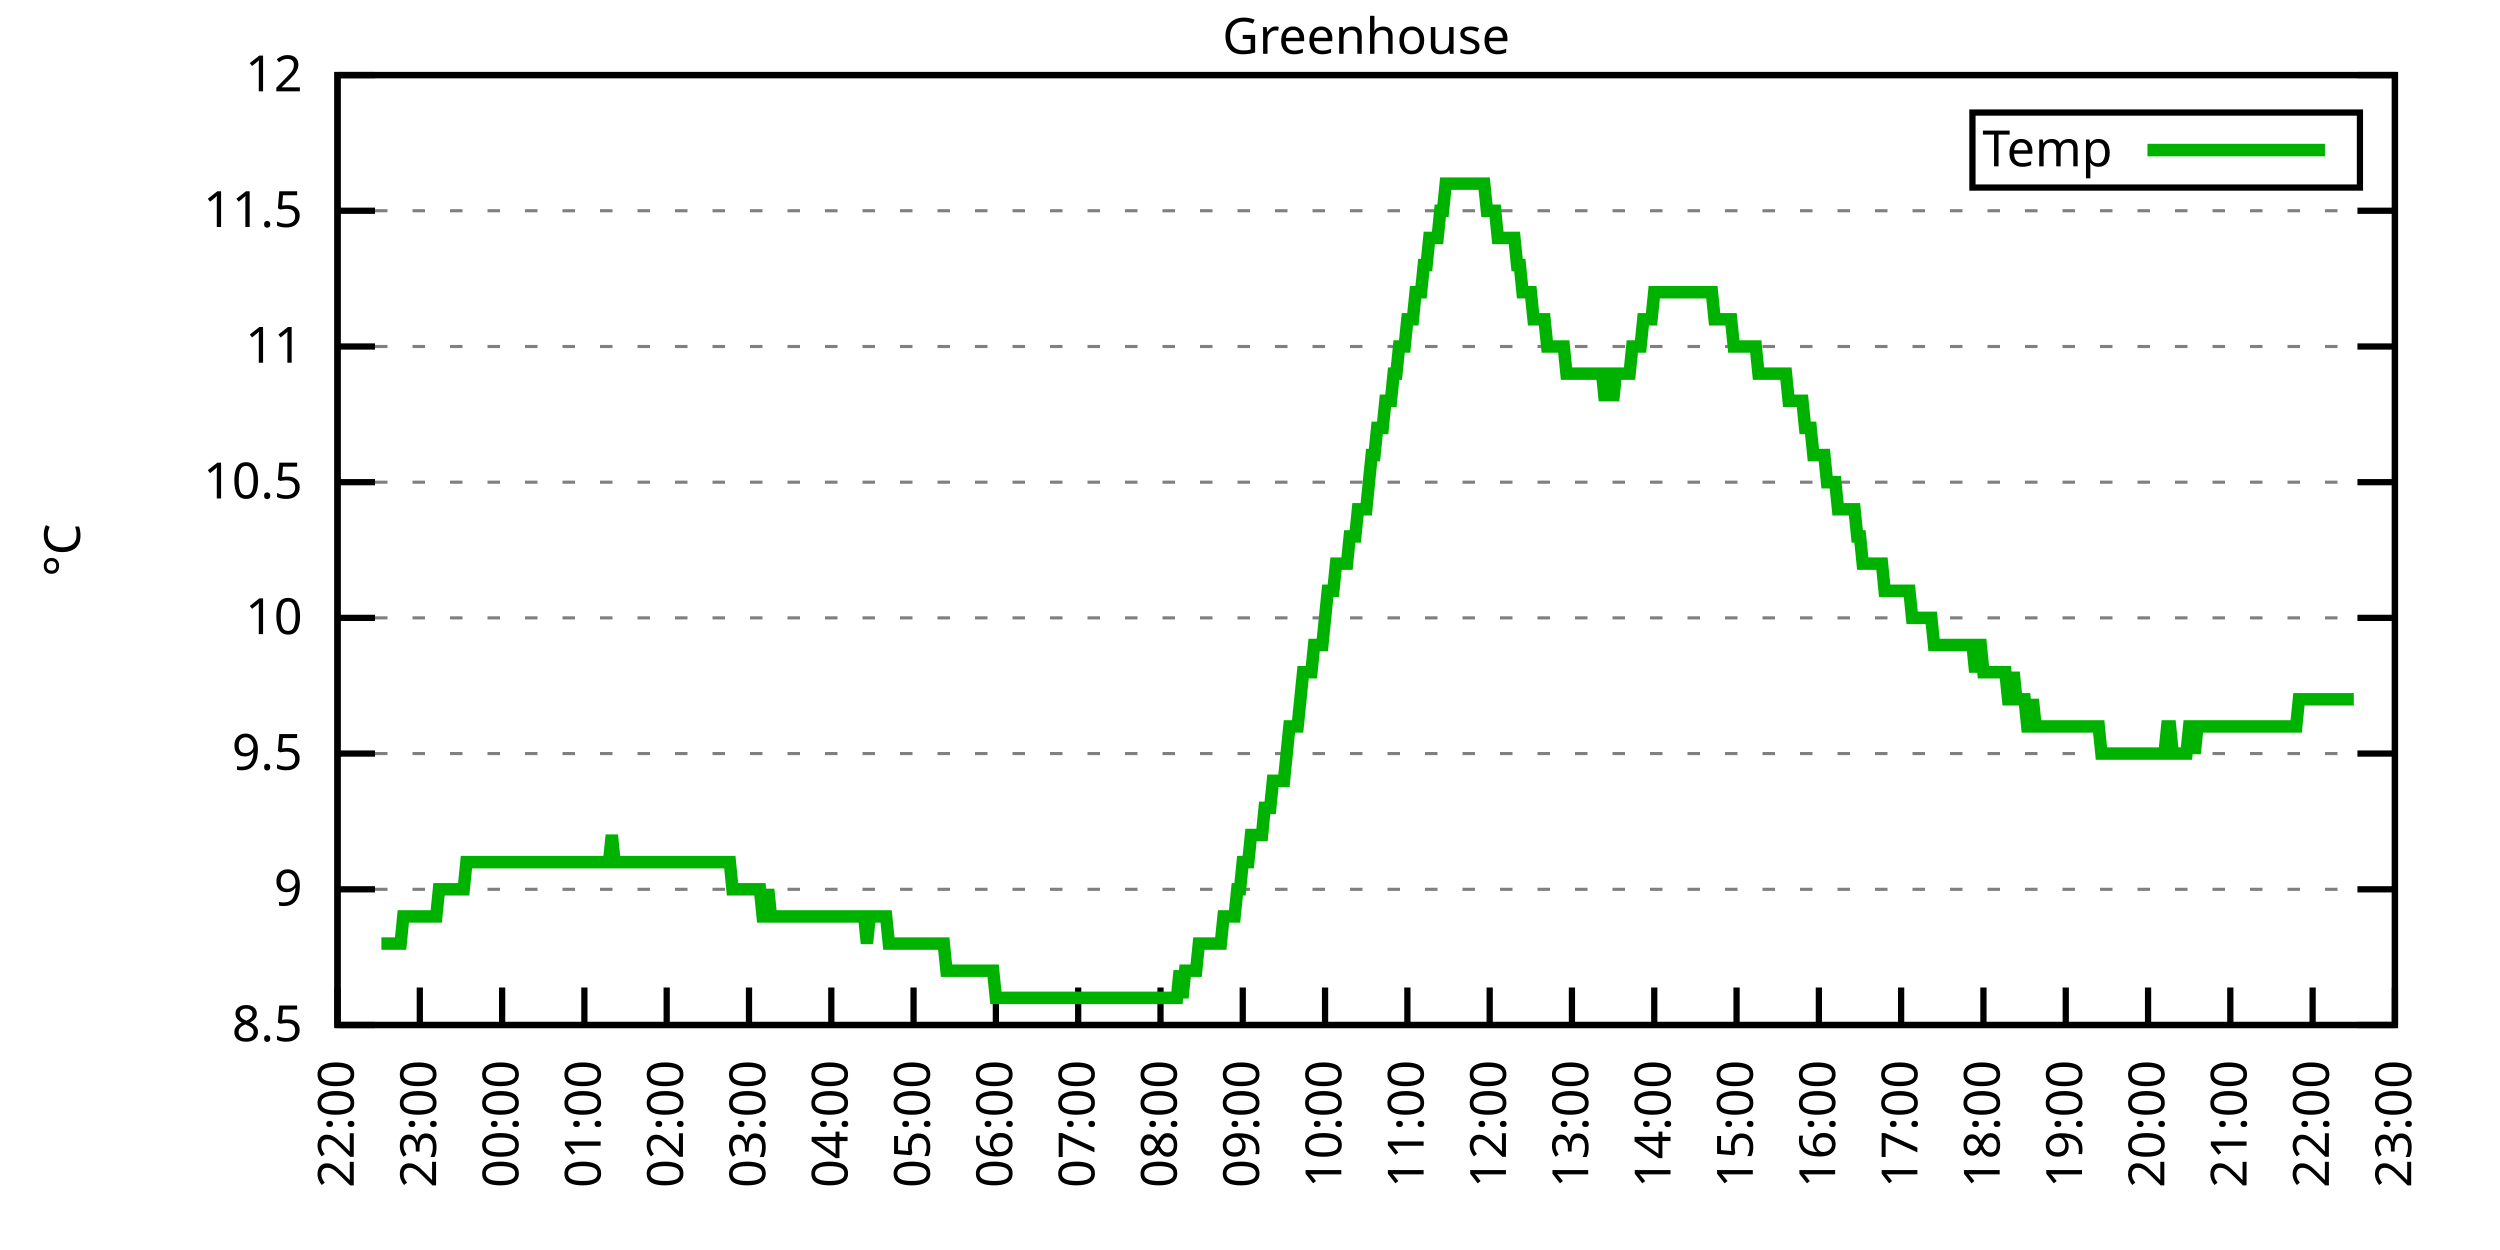
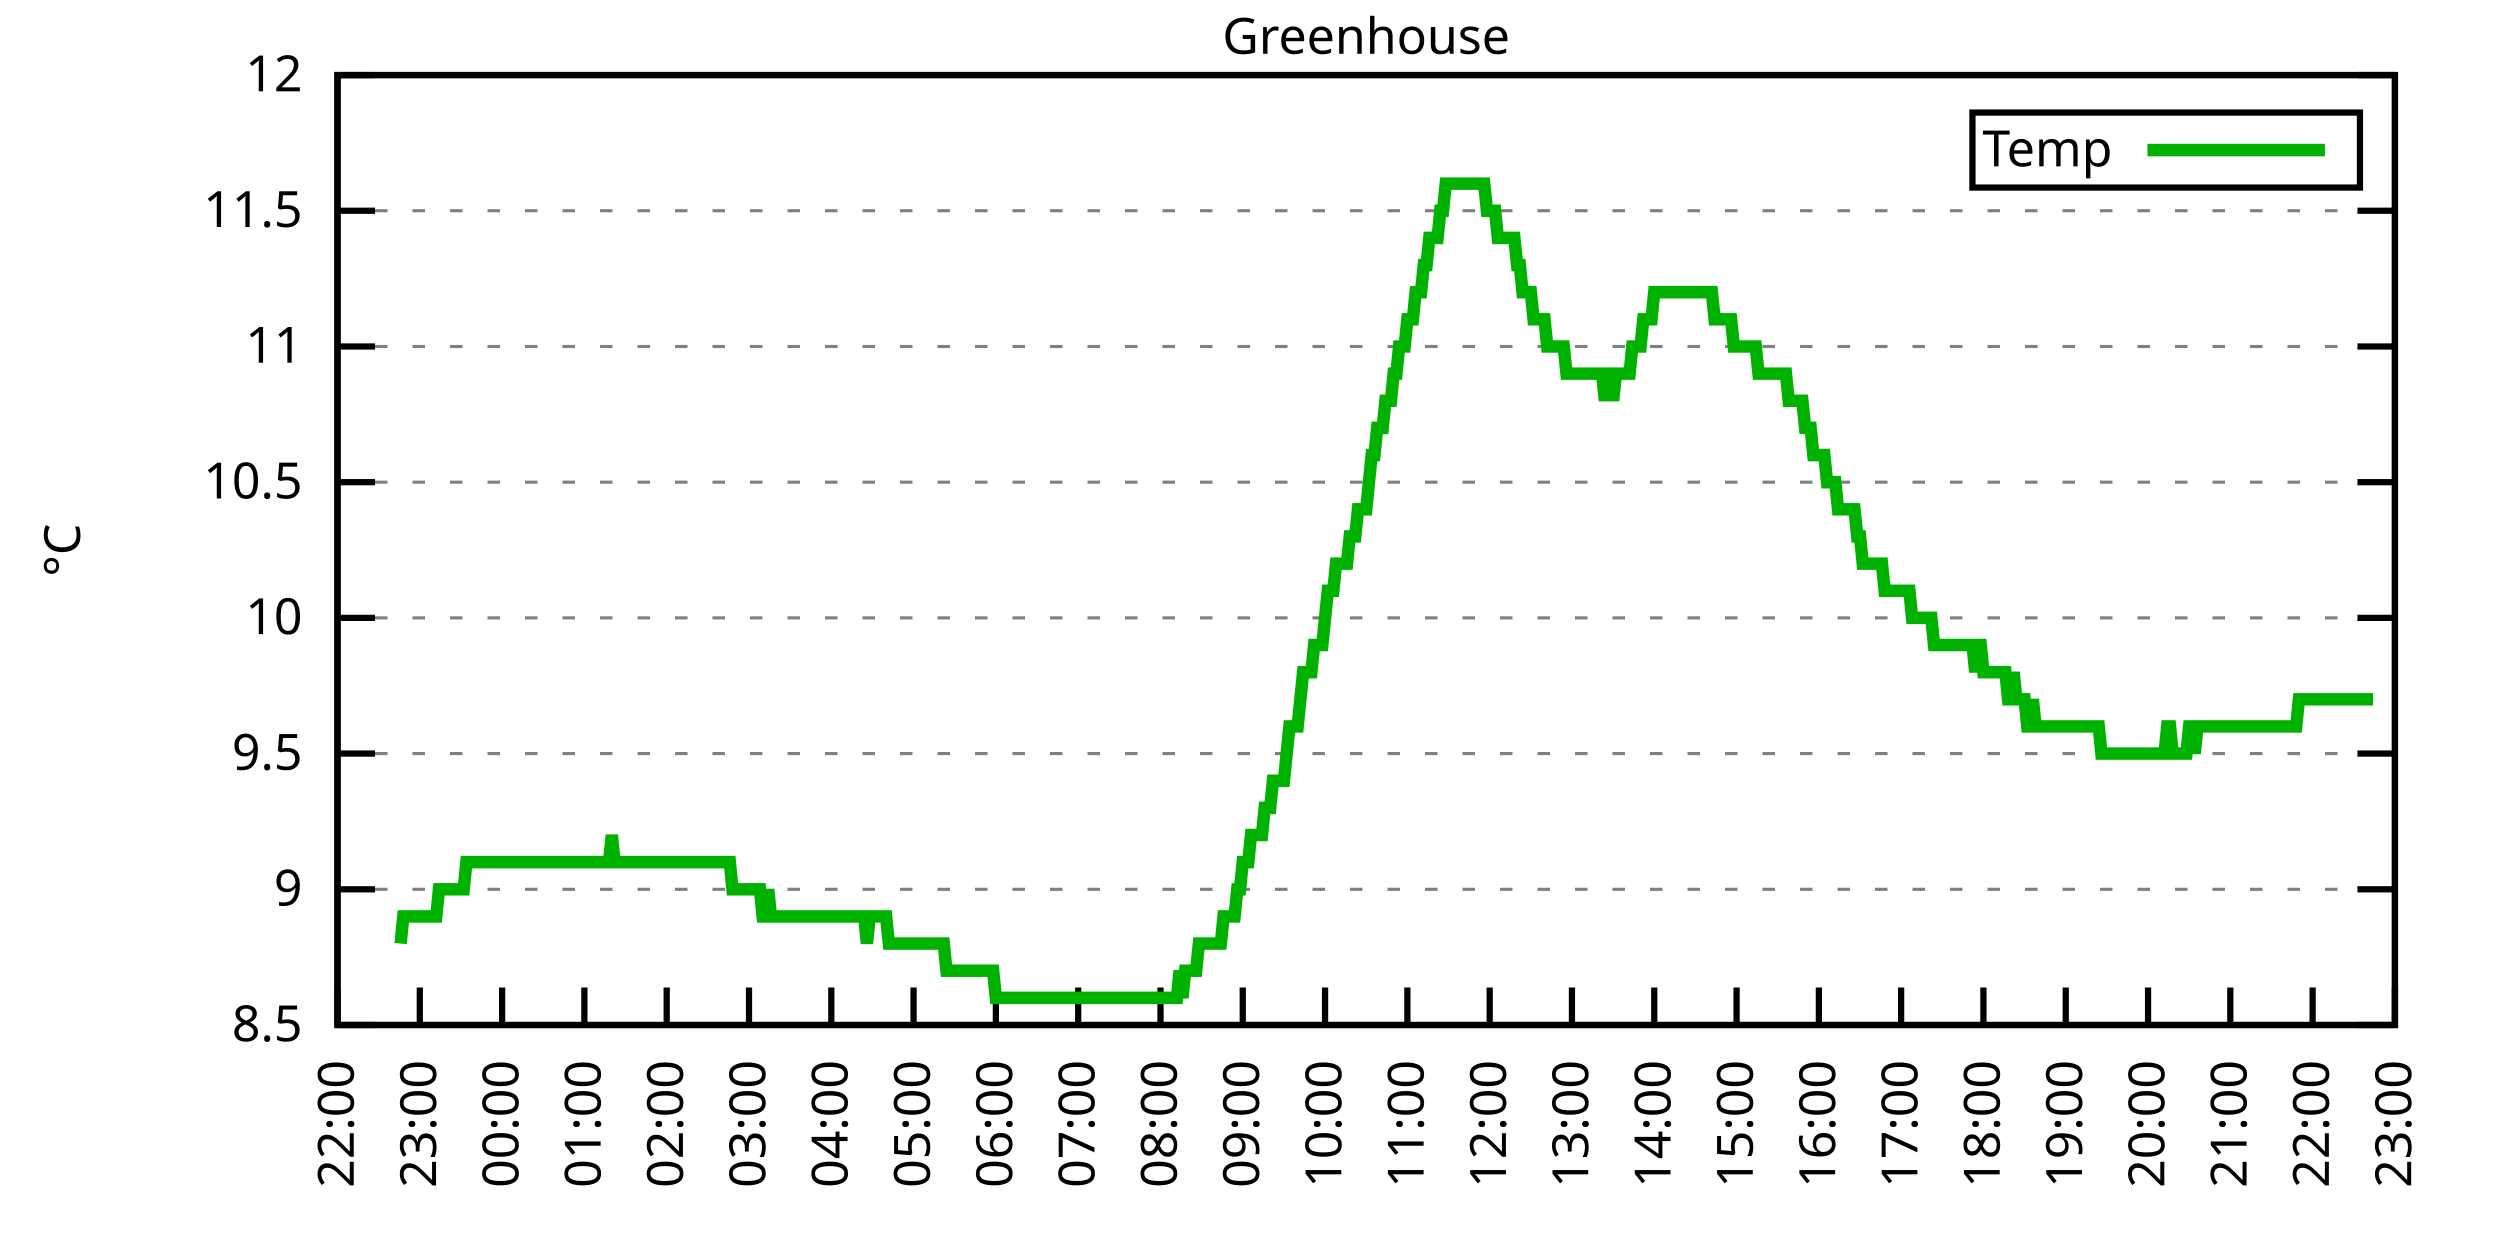
<svg xmlns="http://www.w3.org/2000/svg" xmlns:xlink="http://www.w3.org/1999/xlink" width="400" height="200" viewBox="0 0 400 200">
  <g id="gnuplot_canvas">
    <rect x="0" y="0" width="400" height="200" fill="none" />
    <defs>
      <circle id="gpDot" r="0.5" stroke-width="0.5" stroke="currentColor" />
      <path id="gpPt0" stroke-width="0.333" stroke="currentColor" d="M-1,0 h2 M0,-1 v2" />
      <path id="gpPt1" stroke-width="0.333" stroke="currentColor" d="M-1,-1 L1,1 M1,-1 L-1,1" />
      <path id="gpPt2" stroke-width="0.333" stroke="currentColor" d="M-1,0 L1,0 M0,-1 L0,1 M-1,-1 L1,1 M-1,1 L1,-1" />
      <rect id="gpPt3" stroke-width="0.333" stroke="currentColor" x="-1" y="-1" width="2" height="2" />
      <rect id="gpPt4" stroke-width="0.333" stroke="currentColor" fill="currentColor" x="-1" y="-1" width="2" height="2" />
      <circle id="gpPt5" stroke-width="0.333" stroke="currentColor" cx="0" cy="0" r="1" />
      <use xlink:href="#gpPt5" id="gpPt6" fill="currentColor" stroke="none" />
      <path id="gpPt7" stroke-width="0.333" stroke="currentColor" d="M0,-1.33 L-1.33,0.67 L1.33,0.67 z" />
      <use xlink:href="#gpPt7" id="gpPt8" fill="currentColor" stroke="none" />
      <use xlink:href="#gpPt7" id="gpPt9" stroke="currentColor" transform="rotate(180)" />
      <use xlink:href="#gpPt9" id="gpPt10" fill="currentColor" stroke="none" />
      <use xlink:href="#gpPt3" id="gpPt11" stroke="currentColor" transform="rotate(45)" />
      <use xlink:href="#gpPt11" id="gpPt12" fill="currentColor" stroke="none" />
      <path id="gpPt13" stroke-width="0.333" stroke="currentColor" d="M0,1.330 L1.265,0.411 L0.782,-1.067 L-0.782,-1.076 L-1.265,0.411 z" />
      <use xlink:href="#gpPt13" id="gpPt14" fill="currentColor" stroke="none" />
      <filter id="textbox" filterUnits="objectBoundingBox" x="0" y="0" height="1" width="1">
        <feFlood flood-color="white" flood-opacity="1" result="bgnd" />
        <feComposite in="SourceGraphic" in2="bgnd" operator="atop" />
      </filter>
      <filter id="greybox" filterUnits="objectBoundingBox" x="0" y="0" height="1" width="1">
        <feFlood flood-color="lightgrey" flood-opacity="1" result="grey" />
        <feComposite in="SourceGraphic" in2="grey" operator="atop" />
      </filter>
    </defs>
    <g fill="none" color="white" stroke="currentColor" stroke-width="1.00" stroke-linecap="butt" stroke-linejoin="miter">
</g>
    <g fill="none" color="black" stroke="currentColor" stroke-width="1.00" stroke-linecap="butt" stroke-linejoin="miter">
      <g stroke="none" shape-rendering="crispEdges">
        <polygon fill="rgb(255, 255, 255)" points="54.00,164.00 383.18,164.00 383.18,12.02 54.00,12.02 " />
      </g>
    </g>
    <g fill="none" color="black" stroke="currentColor" stroke-width="1.00" stroke-linecap="butt" stroke-linejoin="miter">
</g>
    <g fill="none" color="black" stroke="black" stroke-width="0.50" stroke-linecap="butt" stroke-linejoin="miter">
</g>
    <g fill="none" color="gray" stroke="currentColor" stroke-width="0.50" stroke-linecap="butt" stroke-linejoin="miter">
      <path stroke="gray" stroke-dasharray="2,4" class="gridline" d="M54.00,164.00 L383.19,164.00  " />
    </g>
    <g fill="none" color="gray" stroke="gray" stroke-width="1.00" stroke-linecap="butt" stroke-linejoin="miter">
</g>
    <g fill="none" color="black" stroke="currentColor" stroke-width="1.00" stroke-linecap="butt" stroke-linejoin="miter">
      <path stroke="black" d="M54.00,164.00 L60.00,164.00 M383.19,164.00 L377.19,164.00  " />
      <g transform="translate(48.40,166.60)" stroke="none" fill="black" font-family="Sans" font-size="8.00" text-anchor="end">
        <text>
          <tspan font-family="Sans"> 8.5</tspan>
        </text>
      </g>
    </g>
    <g fill="none" color="black" stroke="currentColor" stroke-width="1.00" stroke-linecap="butt" stroke-linejoin="miter">
</g>
    <g fill="none" color="black" stroke="black" stroke-width="0.50" stroke-linecap="butt" stroke-linejoin="miter">
</g>
    <g fill="none" color="gray" stroke="currentColor" stroke-width="0.50" stroke-linecap="butt" stroke-linejoin="miter">
      <path stroke="gray" stroke-dasharray="2,4" class="gridline" d="M54.00,142.29 L383.19,142.29  " />
    </g>
    <g fill="none" color="gray" stroke="gray" stroke-width="1.00" stroke-linecap="butt" stroke-linejoin="miter">
</g>
    <g fill="none" color="black" stroke="currentColor" stroke-width="1.00" stroke-linecap="butt" stroke-linejoin="miter">
      <path stroke="black" d="M54.00,142.29 L60.00,142.29 M383.19,142.29 L377.19,142.29  " />
      <g transform="translate(48.40,144.89)" stroke="none" fill="black" font-family="Sans" font-size="8.00" text-anchor="end">
        <text>
          <tspan font-family="Sans"> 9</tspan>
        </text>
      </g>
    </g>
    <g fill="none" color="black" stroke="currentColor" stroke-width="1.00" stroke-linecap="butt" stroke-linejoin="miter">
</g>
    <g fill="none" color="black" stroke="black" stroke-width="0.50" stroke-linecap="butt" stroke-linejoin="miter">
</g>
    <g fill="none" color="gray" stroke="currentColor" stroke-width="0.50" stroke-linecap="butt" stroke-linejoin="miter">
      <path stroke="gray" stroke-dasharray="2,4" class="gridline" d="M54.00,120.57 L383.19,120.57  " />
    </g>
    <g fill="none" color="gray" stroke="gray" stroke-width="1.00" stroke-linecap="butt" stroke-linejoin="miter">
</g>
    <g fill="none" color="black" stroke="currentColor" stroke-width="1.00" stroke-linecap="butt" stroke-linejoin="miter">
      <path stroke="black" d="M54.00,120.57 L60.00,120.57 M383.19,120.57 L377.19,120.57  " />
      <g transform="translate(48.40,123.17)" stroke="none" fill="black" font-family="Sans" font-size="8.00" text-anchor="end">
        <text>
          <tspan font-family="Sans"> 9.5</tspan>
        </text>
      </g>
    </g>
    <g fill="none" color="black" stroke="currentColor" stroke-width="1.00" stroke-linecap="butt" stroke-linejoin="miter">
</g>
    <g fill="none" color="black" stroke="black" stroke-width="0.50" stroke-linecap="butt" stroke-linejoin="miter">
</g>
    <g fill="none" color="gray" stroke="currentColor" stroke-width="0.50" stroke-linecap="butt" stroke-linejoin="miter">
      <path stroke="gray" stroke-dasharray="2,4" class="gridline" d="M54.00,98.86 L383.19,98.86  " />
    </g>
    <g fill="none" color="gray" stroke="gray" stroke-width="1.00" stroke-linecap="butt" stroke-linejoin="miter">
</g>
    <g fill="none" color="black" stroke="currentColor" stroke-width="1.00" stroke-linecap="butt" stroke-linejoin="miter">
      <path stroke="black" d="M54.00,98.86 L60.00,98.86 M383.19,98.86 L377.19,98.86  " />
      <g transform="translate(48.40,101.46)" stroke="none" fill="black" font-family="Sans" font-size="8.00" text-anchor="end">
        <text>
          <tspan font-family="Sans"> 10</tspan>
        </text>
      </g>
    </g>
    <g fill="none" color="black" stroke="currentColor" stroke-width="1.00" stroke-linecap="butt" stroke-linejoin="miter">
</g>
    <g fill="none" color="black" stroke="black" stroke-width="0.50" stroke-linecap="butt" stroke-linejoin="miter">
</g>
    <g fill="none" color="gray" stroke="currentColor" stroke-width="0.50" stroke-linecap="butt" stroke-linejoin="miter">
      <path stroke="gray" stroke-dasharray="2,4" class="gridline" d="M54.00,77.15 L383.19,77.15  " />
    </g>
    <g fill="none" color="gray" stroke="gray" stroke-width="1.00" stroke-linecap="butt" stroke-linejoin="miter">
</g>
    <g fill="none" color="black" stroke="currentColor" stroke-width="1.00" stroke-linecap="butt" stroke-linejoin="miter">
      <path stroke="black" d="M54.00,77.15 L60.00,77.15 M383.19,77.15 L377.19,77.15  " />
      <g transform="translate(48.40,79.75)" stroke="none" fill="black" font-family="Sans" font-size="8.00" text-anchor="end">
        <text>
          <tspan font-family="Sans"> 10.5</tspan>
        </text>
      </g>
    </g>
    <g fill="none" color="black" stroke="currentColor" stroke-width="1.00" stroke-linecap="butt" stroke-linejoin="miter">
</g>
    <g fill="none" color="black" stroke="black" stroke-width="0.50" stroke-linecap="butt" stroke-linejoin="miter">
</g>
    <g fill="none" color="gray" stroke="currentColor" stroke-width="0.50" stroke-linecap="butt" stroke-linejoin="miter">
      <path stroke="gray" stroke-dasharray="2,4" class="gridline" d="M54.00,55.44 L383.19,55.44  " />
    </g>
    <g fill="none" color="gray" stroke="gray" stroke-width="1.00" stroke-linecap="butt" stroke-linejoin="miter">
</g>
    <g fill="none" color="black" stroke="currentColor" stroke-width="1.00" stroke-linecap="butt" stroke-linejoin="miter">
      <path stroke="black" d="M54.00,55.44 L60.00,55.44 M383.19,55.44 L377.19,55.44  " />
      <g transform="translate(48.40,58.04)" stroke="none" fill="black" font-family="Sans" font-size="8.00" text-anchor="end">
        <text>
          <tspan font-family="Sans"> 11</tspan>
        </text>
      </g>
    </g>
    <g fill="none" color="black" stroke="currentColor" stroke-width="1.00" stroke-linecap="butt" stroke-linejoin="miter">
</g>
    <g fill="none" color="black" stroke="black" stroke-width="0.50" stroke-linecap="butt" stroke-linejoin="miter">
</g>
    <g fill="none" color="gray" stroke="currentColor" stroke-width="0.50" stroke-linecap="butt" stroke-linejoin="miter">
      <path stroke="gray" stroke-dasharray="2,4" class="gridline" d="M54.00,33.72 L383.19,33.72  " />
    </g>
    <g fill="none" color="gray" stroke="gray" stroke-width="1.00" stroke-linecap="butt" stroke-linejoin="miter">
</g>
    <g fill="none" color="black" stroke="currentColor" stroke-width="1.00" stroke-linecap="butt" stroke-linejoin="miter">
      <path stroke="black" d="M54.00,33.72 L60.00,33.72 M383.19,33.72 L377.19,33.72  " />
      <g transform="translate(48.40,36.32)" stroke="none" fill="black" font-family="Sans" font-size="8.00" text-anchor="end">
        <text>
          <tspan font-family="Sans"> 11.5</tspan>
        </text>
      </g>
    </g>
    <g fill="none" color="black" stroke="currentColor" stroke-width="1.00" stroke-linecap="butt" stroke-linejoin="miter">
</g>
    <g fill="none" color="black" stroke="black" stroke-width="0.50" stroke-linecap="butt" stroke-linejoin="miter">
</g>
    <g fill="none" color="gray" stroke="currentColor" stroke-width="0.50" stroke-linecap="butt" stroke-linejoin="miter">
      <path stroke="gray" stroke-dasharray="2,4" class="gridline" d="M54.00,12.01 L383.19,12.01  " />
    </g>
    <g fill="none" color="gray" stroke="gray" stroke-width="1.00" stroke-linecap="butt" stroke-linejoin="miter">
</g>
    <g fill="none" color="black" stroke="currentColor" stroke-width="1.00" stroke-linecap="butt" stroke-linejoin="miter">
      <path stroke="black" d="M54.00,12.01 L60.00,12.01 M383.19,12.01 L377.19,12.01  " />
      <g transform="translate(48.40,14.61)" stroke="none" fill="black" font-family="Sans" font-size="8.00" text-anchor="end">
        <text>
          <tspan font-family="Sans"> 12</tspan>
        </text>
      </g>
    </g>
    <g fill="none" color="black" stroke="currentColor" stroke-width="1.00" stroke-linecap="butt" stroke-linejoin="miter">
      <path stroke="black" d="M54.00,164.00 L54.00,158.00  " />
      <g transform="translate(56.60,169.60) rotate(270.00)" stroke="none" fill="black" font-family="Sans" font-size="8.00" text-anchor="end">
        <text>
          <tspan font-family="Sans">22:00</tspan>
        </text>
      </g>
    </g>
    <g fill="none" color="black" stroke="currentColor" stroke-width="1.00" stroke-linecap="butt" stroke-linejoin="miter">
      <path stroke="black" d="M67.17,164.00 L67.17,158.00  " />
      <g transform="translate(69.77,169.60) rotate(270.00)" stroke="none" fill="black" font-family="Sans" font-size="8.00" text-anchor="end">
        <text>
          <tspan font-family="Sans">23:00</tspan>
        </text>
      </g>
    </g>
    <g fill="none" color="black" stroke="currentColor" stroke-width="1.00" stroke-linecap="butt" stroke-linejoin="miter">
      <path stroke="black" d="M80.34,164.00 L80.34,158.00  " />
      <g transform="translate(82.94,169.60) rotate(270.00)" stroke="none" fill="black" font-family="Sans" font-size="8.00" text-anchor="end">
        <text>
          <tspan font-family="Sans">00:00</tspan>
        </text>
      </g>
    </g>
    <g fill="none" color="black" stroke="currentColor" stroke-width="1.00" stroke-linecap="butt" stroke-linejoin="miter">
      <path stroke="black" d="M93.50,164.00 L93.50,158.00  " />
      <g transform="translate(96.10,169.60) rotate(270.00)" stroke="none" fill="black" font-family="Sans" font-size="8.00" text-anchor="end">
        <text>
          <tspan font-family="Sans">01:00</tspan>
        </text>
      </g>
    </g>
    <g fill="none" color="black" stroke="currentColor" stroke-width="1.00" stroke-linecap="butt" stroke-linejoin="miter">
      <path stroke="black" d="M106.67,164.00 L106.67,158.00  " />
      <g transform="translate(109.27,169.60) rotate(270.00)" stroke="none" fill="black" font-family="Sans" font-size="8.00" text-anchor="end">
        <text>
          <tspan font-family="Sans">02:00</tspan>
        </text>
      </g>
    </g>
    <g fill="none" color="black" stroke="currentColor" stroke-width="1.00" stroke-linecap="butt" stroke-linejoin="miter">
      <path stroke="black" d="M119.84,164.00 L119.84,158.00  " />
      <g transform="translate(122.44,169.60) rotate(270.00)" stroke="none" fill="black" font-family="Sans" font-size="8.00" text-anchor="end">
        <text>
          <tspan font-family="Sans">03:00</tspan>
        </text>
      </g>
    </g>
    <g fill="none" color="black" stroke="currentColor" stroke-width="1.00" stroke-linecap="butt" stroke-linejoin="miter">
      <path stroke="black" d="M133.01,164.00 L133.01,158.00  " />
      <g transform="translate(135.61,169.60) rotate(270.00)" stroke="none" fill="black" font-family="Sans" font-size="8.00" text-anchor="end">
        <text>
          <tspan font-family="Sans">04:00</tspan>
        </text>
      </g>
    </g>
    <g fill="none" color="black" stroke="currentColor" stroke-width="1.00" stroke-linecap="butt" stroke-linejoin="miter">
      <path stroke="black" d="M146.17,164.00 L146.17,158.00  " />
      <g transform="translate(148.77,169.60) rotate(270.00)" stroke="none" fill="black" font-family="Sans" font-size="8.00" text-anchor="end">
        <text>
          <tspan font-family="Sans">05:00</tspan>
        </text>
      </g>
    </g>
    <g fill="none" color="black" stroke="currentColor" stroke-width="1.00" stroke-linecap="butt" stroke-linejoin="miter">
      <path stroke="black" d="M159.34,164.00 L159.34,158.00  " />
      <g transform="translate(161.94,169.60) rotate(270.00)" stroke="none" fill="black" font-family="Sans" font-size="8.00" text-anchor="end">
        <text>
          <tspan font-family="Sans">06:00</tspan>
        </text>
      </g>
    </g>
    <g fill="none" color="black" stroke="currentColor" stroke-width="1.00" stroke-linecap="butt" stroke-linejoin="miter">
      <path stroke="black" d="M172.51,164.00 L172.51,158.00  " />
      <g transform="translate(175.11,169.60) rotate(270.00)" stroke="none" fill="black" font-family="Sans" font-size="8.00" text-anchor="end">
        <text>
          <tspan font-family="Sans">07:00</tspan>
        </text>
      </g>
    </g>
    <g fill="none" color="black" stroke="currentColor" stroke-width="1.00" stroke-linecap="butt" stroke-linejoin="miter">
      <path stroke="black" d="M185.68,164.00 L185.68,158.00  " />
      <g transform="translate(188.28,169.60) rotate(270.00)" stroke="none" fill="black" font-family="Sans" font-size="8.00" text-anchor="end">
        <text>
          <tspan font-family="Sans">08:00</tspan>
        </text>
      </g>
    </g>
    <g fill="none" color="black" stroke="currentColor" stroke-width="1.00" stroke-linecap="butt" stroke-linejoin="miter">
      <path stroke="black" d="M198.84,164.00 L198.84,158.00  " />
      <g transform="translate(201.44,169.60) rotate(270.00)" stroke="none" fill="black" font-family="Sans" font-size="8.00" text-anchor="end">
        <text>
          <tspan font-family="Sans">09:00</tspan>
        </text>
      </g>
    </g>
    <g fill="none" color="black" stroke="currentColor" stroke-width="1.00" stroke-linecap="butt" stroke-linejoin="miter">
      <path stroke="black" d="M212.01,164.00 L212.01,158.00  " />
      <g transform="translate(214.61,169.60) rotate(270.00)" stroke="none" fill="black" font-family="Sans" font-size="8.00" text-anchor="end">
        <text>
          <tspan font-family="Sans">10:00</tspan>
        </text>
      </g>
    </g>
    <g fill="none" color="black" stroke="currentColor" stroke-width="1.00" stroke-linecap="butt" stroke-linejoin="miter">
      <path stroke="black" d="M225.18,164.00 L225.18,158.00  " />
      <g transform="translate(227.78,169.60) rotate(270.00)" stroke="none" fill="black" font-family="Sans" font-size="8.00" text-anchor="end">
        <text>
          <tspan font-family="Sans">11:00</tspan>
        </text>
      </g>
    </g>
    <g fill="none" color="black" stroke="currentColor" stroke-width="1.00" stroke-linecap="butt" stroke-linejoin="miter">
      <path stroke="black" d="M238.35,164.00 L238.35,158.00  " />
      <g transform="translate(240.95,169.60) rotate(270.00)" stroke="none" fill="black" font-family="Sans" font-size="8.00" text-anchor="end">
        <text>
          <tspan font-family="Sans">12:00</tspan>
        </text>
      </g>
    </g>
    <g fill="none" color="black" stroke="currentColor" stroke-width="1.00" stroke-linecap="butt" stroke-linejoin="miter">
      <path stroke="black" d="M251.51,164.00 L251.51,158.00  " />
      <g transform="translate(254.11,169.60) rotate(270.00)" stroke="none" fill="black" font-family="Sans" font-size="8.00" text-anchor="end">
        <text>
          <tspan font-family="Sans">13:00</tspan>
        </text>
      </g>
    </g>
    <g fill="none" color="black" stroke="currentColor" stroke-width="1.00" stroke-linecap="butt" stroke-linejoin="miter">
      <path stroke="black" d="M264.68,164.00 L264.68,158.00  " />
      <g transform="translate(267.28,169.60) rotate(270.00)" stroke="none" fill="black" font-family="Sans" font-size="8.00" text-anchor="end">
        <text>
          <tspan font-family="Sans">14:00</tspan>
        </text>
      </g>
    </g>
    <g fill="none" color="black" stroke="currentColor" stroke-width="1.00" stroke-linecap="butt" stroke-linejoin="miter">
      <path stroke="black" d="M277.85,164.00 L277.85,158.00  " />
      <g transform="translate(280.45,169.60) rotate(270.00)" stroke="none" fill="black" font-family="Sans" font-size="8.00" text-anchor="end">
        <text>
          <tspan font-family="Sans">15:00</tspan>
        </text>
      </g>
    </g>
    <g fill="none" color="black" stroke="currentColor" stroke-width="1.00" stroke-linecap="butt" stroke-linejoin="miter">
      <path stroke="black" d="M291.02,164.00 L291.02,158.00  " />
      <g transform="translate(293.62,169.60) rotate(270.00)" stroke="none" fill="black" font-family="Sans" font-size="8.00" text-anchor="end">
        <text>
          <tspan font-family="Sans">16:00</tspan>
        </text>
      </g>
    </g>
    <g fill="none" color="black" stroke="currentColor" stroke-width="1.00" stroke-linecap="butt" stroke-linejoin="miter">
      <path stroke="black" d="M304.18,164.00 L304.18,158.00  " />
      <g transform="translate(306.78,169.60) rotate(270.00)" stroke="none" fill="black" font-family="Sans" font-size="8.00" text-anchor="end">
        <text>
          <tspan font-family="Sans">17:00</tspan>
        </text>
      </g>
    </g>
    <g fill="none" color="black" stroke="currentColor" stroke-width="1.00" stroke-linecap="butt" stroke-linejoin="miter">
      <path stroke="black" d="M317.35,164.00 L317.35,158.00  " />
      <g transform="translate(319.95,169.60) rotate(270.00)" stroke="none" fill="black" font-family="Sans" font-size="8.00" text-anchor="end">
        <text>
          <tspan font-family="Sans">18:00</tspan>
        </text>
      </g>
    </g>
    <g fill="none" color="black" stroke="currentColor" stroke-width="1.00" stroke-linecap="butt" stroke-linejoin="miter">
      <path stroke="black" d="M330.52,164.00 L330.52,158.00  " />
      <g transform="translate(333.12,169.60) rotate(270.00)" stroke="none" fill="black" font-family="Sans" font-size="8.00" text-anchor="end">
        <text>
          <tspan font-family="Sans">19:00</tspan>
        </text>
      </g>
    </g>
    <g fill="none" color="black" stroke="currentColor" stroke-width="1.00" stroke-linecap="butt" stroke-linejoin="miter">
      <path stroke="black" d="M343.69,164.00 L343.69,158.00  " />
      <g transform="translate(346.29,169.60) rotate(270.00)" stroke="none" fill="black" font-family="Sans" font-size="8.00" text-anchor="end">
        <text>
          <tspan font-family="Sans">20:00</tspan>
        </text>
      </g>
    </g>
    <g fill="none" color="black" stroke="currentColor" stroke-width="1.00" stroke-linecap="butt" stroke-linejoin="miter">
      <path stroke="black" d="M356.85,164.00 L356.85,158.00  " />
      <g transform="translate(359.45,169.60) rotate(270.00)" stroke="none" fill="black" font-family="Sans" font-size="8.00" text-anchor="end">
        <text>
          <tspan font-family="Sans">21:00</tspan>
        </text>
      </g>
    </g>
    <g fill="none" color="black" stroke="currentColor" stroke-width="1.00" stroke-linecap="butt" stroke-linejoin="miter">
      <path stroke="black" d="M370.02,164.00 L370.02,158.00  " />
      <g transform="translate(372.62,169.60) rotate(270.00)" stroke="none" fill="black" font-family="Sans" font-size="8.00" text-anchor="end">
        <text>
          <tspan font-family="Sans">22:00</tspan>
        </text>
      </g>
    </g>
    <g fill="none" color="black" stroke="currentColor" stroke-width="1.00" stroke-linecap="butt" stroke-linejoin="miter">
      <path stroke="black" d="M383.19,164.00 L383.19,158.00  " />
      <g transform="translate(385.79,169.60) rotate(270.00)" stroke="none" fill="black" font-family="Sans" font-size="8.00" text-anchor="end">
        <text>
          <tspan font-family="Sans">23:00</tspan>
        </text>
      </g>
    </g>
    <g fill="none" color="black" stroke="currentColor" stroke-width="1.00" stroke-linecap="butt" stroke-linejoin="miter">
</g>
    <g fill="none" color="black" stroke="currentColor" stroke-width="1.00" stroke-linecap="butt" stroke-linejoin="miter">
      <path stroke="black" d="M54.00,12.01 L54.00,164.00 L383.19,164.00 L383.19,12.01 L54.00,12.01 Z  " />
    </g>
    <g fill="none" color="black" stroke="currentColor" stroke-width="1.00" stroke-linecap="butt" stroke-linejoin="miter">
</g>
    <g fill="none" color="black" stroke="currentColor" stroke-width="1.00" stroke-linecap="butt" stroke-linejoin="miter">
      <path stroke="black" d="M315.59,30.01 L315.59,18.01 L377.59,18.01 L377.59,30.01 L315.59,30.01 Z  " />
    </g>
    <g id="Greenhouse_plot_1">
      <g fill="none" color="white" stroke="black" stroke-width="2.00" stroke-linecap="butt" stroke-linejoin="miter">
</g>
      <g fill="none" color="black" stroke="currentColor" stroke-width="2.00" stroke-linecap="butt" stroke-linejoin="miter">
        <g transform="translate(337.99,26.61)" stroke="none" fill="black" font-family="Sans" font-size="8.00" text-anchor="end">
          <text>
            <tspan font-family="Sans">Temp</tspan>
          </text>
        </g>
      </g>
      <g fill="none" color="black" stroke="currentColor" stroke-width="2.00" stroke-linecap="butt" stroke-linejoin="miter">
-         <path stroke="rgb(  0, 178,   0)" d="M343.59,24.01 L371.99,24.01 M61.02,150.97 L61.46,150.97 L61.90,150.97 L62.34,150.97 L62.78,150.97 L63.22,150.97   L63.66,150.97 L64.10,150.97 L64.53,146.63 L64.97,146.63 L65.41,146.63 L65.85,146.63 L66.29,146.63 L66.73,146.63   L67.17,146.63 L67.61,146.63 L68.05,146.63 L68.48,146.63 L68.92,146.63 L69.36,146.63 L69.80,146.63 L70.24,142.29   L70.68,142.29 L71.12,142.29 L71.56,142.29 L72.00,142.29 L72.43,142.29 L72.87,142.29 L73.31,142.29 L73.75,142.29   L74.19,142.29 L74.63,137.94 L75.07,137.94 L75.51,137.94 L75.95,137.94 L76.38,137.94 L76.82,137.94 L77.26,137.94   L77.70,137.94 L78.14,137.94 L78.58,137.94 L79.02,137.94 L79.46,137.94 L79.90,137.94 L80.34,137.94 L80.77,137.94   L81.21,137.94 L81.65,137.94 L82.09,137.94 L82.53,137.94 L82.97,137.94 L83.41,137.94 L83.85,137.94 L84.29,137.94   L84.72,137.94 L85.16,137.94 L85.60,137.94 L86.04,137.94 L86.48,137.94 L86.92,137.94 L87.36,137.94 L87.80,137.94   L88.24,137.94 L88.67,137.94 L89.11,137.94 L89.55,137.94 L89.99,137.94 L90.43,137.94 L90.87,137.94 L91.31,137.94   L91.75,137.94 L92.19,137.94 L92.62,137.94 L93.06,137.94 L93.50,137.94 L93.94,137.94 L94.38,137.94 L94.82,137.94   L95.26,137.94 L95.70,137.94 L96.14,137.94 L96.58,137.94 L97.01,137.94 L97.45,137.94 L97.89,133.60 L98.33,137.94   L98.77,137.94 L99.21,137.94 L99.65,137.94 L100.09,137.94 L100.53,137.94 L100.96,137.94 L101.40,137.94 L101.84,137.94   L102.28,137.94 L102.72,137.94 L103.16,137.94 L103.60,137.94 L104.04,137.94 L104.48,137.94 L104.91,137.94 L105.35,137.94   L105.79,137.94 L106.23,137.94 L106.67,137.94 L107.11,137.94 L107.55,137.94 L107.99,137.94 L108.43,137.94 L108.87,137.94   L109.30,137.94 L109.74,137.94 L110.18,137.94 L110.62,137.94 L111.06,137.94 L111.50,137.94 L111.94,137.94 L112.38,137.94   L112.82,137.94 L113.25,137.94 L113.69,137.94 L114.13,137.94 L114.57,137.94 L115.01,137.94 L115.45,137.94 L115.89,137.94   L116.33,137.94 L116.77,137.94 L117.20,142.29 L117.64,142.29 L118.08,142.29 L118.52,142.29 L118.96,142.29 L119.40,142.29   L119.84,142.29 L120.28,142.29 L120.72,142.29 L121.15,142.29 L121.59,142.29 L122.03,146.63 L122.47,146.63 L122.91,142.29   L123.35,146.63 L123.79,146.63 L124.23,146.63 L124.67,146.63 L125.11,146.63 L125.54,146.63 L125.98,146.63 L126.42,146.63   L126.86,146.63 L127.30,146.63 L127.74,146.63 L128.18,146.63 L128.62,146.63 L129.06,146.63 L129.49,146.63 L129.93,146.63   L130.37,146.63 L130.81,146.63 L131.25,146.63 L131.69,146.63 L132.13,146.63 L132.57,146.63 L133.01,146.63 L133.44,146.63   L133.88,146.63 L134.32,146.63 L134.76,146.63 L135.20,146.63 L135.64,146.63 L136.08,146.63 L136.52,146.63 L136.96,146.63   L137.39,146.63 L137.83,146.63 L138.27,146.63 L138.71,150.97 L139.15,146.63 L139.59,146.63 L140.03,146.63 L140.47,146.63   L140.91,146.63 L141.35,146.63 L141.78,146.63 L142.22,150.97 L142.66,150.97 L143.10,150.97 L143.54,150.97 L143.98,150.97   L144.42,150.97 L144.86,150.97 L145.30,150.97 L145.73,150.97 L146.17,150.97 L146.61,150.97 L147.05,150.97 L147.49,150.97   L147.93,150.97 L148.37,150.97 L148.81,150.97 L149.25,150.97 L149.68,150.97 L150.12,150.97 L150.56,150.97 L151.00,150.97   L151.44,155.31 L151.88,155.31 L152.32,155.31 L152.76,155.31 L153.20,155.31 L153.63,155.31 L154.07,155.31 L154.51,155.31   L154.95,155.31 L155.39,155.31 L155.83,155.31 L156.27,155.31 L156.71,155.31 L157.15,155.31 L157.59,155.31 L158.02,155.31   L158.46,155.31 L158.90,155.31 L159.34,159.66 L159.78,159.66 L160.22,159.66 L160.66,159.66 L161.10,159.66 L161.54,159.66   L161.97,159.66 L162.41,159.66 L162.85,159.66 L163.29,159.66 L163.73,159.66 L164.17,159.66 L164.61,159.66 L165.05,159.66   L165.49,159.66 L165.92,159.66 L166.36,159.66 L166.80,159.66 L167.24,159.66 L167.68,159.66 L168.12,159.66 L168.56,159.66   L169.00,159.66 L169.44,159.66 L169.87,159.66 L170.31,159.66 L170.75,159.66 L171.19,159.66 L171.63,159.66 L172.07,159.66   L172.51,159.66 L172.95,159.66 L173.39,159.66 L173.83,159.66 L174.26,159.66 L174.70,159.66 L175.14,159.66 L175.58,159.66   L176.02,159.66 L176.46,159.66 L176.90,159.66 L177.34,159.66 L177.78,159.66 L178.21,159.66 L178.65,159.66 L179.09,159.66   L179.53,159.66 L179.97,159.66 L180.41,159.66 L180.85,159.66 L181.29,159.66 L181.73,159.66 L182.16,159.66 L182.60,159.66   L183.04,159.66 L183.48,159.66 L183.92,159.66 L184.36,159.66 L184.80,159.66 L185.24,159.66 L185.68,159.66 L186.11,159.66   L186.55,159.66 L186.99,159.66 L187.43,159.66 L187.87,159.66 L188.31,159.66 L188.75,155.31 L189.19,159.66 L189.63,155.31   L190.07,155.31 L190.50,155.31 L190.94,155.31 L191.38,155.31 L191.82,150.97 L192.26,150.97 L192.70,150.97 L193.14,150.97   L193.58,150.97 L194.02,150.97 L194.45,150.97 L194.89,150.97 L195.33,150.97 L195.77,146.63 L196.21,146.63 L196.65,146.63   L197.09,146.63 L197.53,146.63 L197.97,142.29 L198.40,142.29 L198.84,137.94 L199.28,137.94 L199.72,137.94 L200.16,133.60   L200.60,133.60 L201.04,133.60 L201.48,133.60 L201.92,133.60 L202.35,129.26 L202.79,129.26 L203.23,129.26 L203.67,124.92   L204.11,124.92 L204.55,124.92 L204.99,124.92 L205.43,124.92 L205.87,120.57 L206.31,116.23 L206.74,116.23 L207.18,116.23   L207.62,116.23 L208.06,111.89 L208.50,107.55 L208.94,107.55 L209.38,107.55 L209.82,107.55 L210.26,103.20 L210.69,103.20   L211.13,103.20 L211.57,103.20 L212.01,98.86 L212.45,94.52 L212.89,94.52 L213.33,94.52 L213.77,90.18 L214.21,90.18   L214.64,90.18 L215.08,90.18 L215.52,90.18 L215.96,85.83 L216.40,85.83 L216.84,85.83 L217.28,81.49 L217.72,81.49   L218.16,81.49 L218.60,81.49 L219.03,77.15 L219.47,72.81 L219.91,72.81 L220.35,68.46 L220.79,68.46 L221.23,68.46   L221.67,64.12 L222.11,64.12 L222.55,64.12 L222.98,59.78 L223.42,59.78 L223.86,55.44 L224.30,55.44 L224.74,55.44   L225.18,51.09 L225.62,51.09 L226.06,51.09 L226.50,46.75 L226.93,46.75 L227.37,46.75 L227.81,42.41 L228.25,42.41   L228.69,38.07 L229.13,38.07 L229.57,38.07 L230.01,38.07 L230.45,33.72 L230.88,33.72 L231.32,29.38 L231.76,29.38   L232.20,29.38 L232.64,29.38 L233.08,29.38 L233.52,29.38 L233.96,29.38 L234.40,29.38 L234.84,29.38 L235.27,29.38   L235.71,29.38 L236.15,29.38 L236.59,29.38 L237.03,29.38 L237.47,29.38 L237.91,33.72 L238.35,33.72 L238.79,33.72   L239.22,33.72 L239.66,38.07 L240.10,38.07 L240.54,38.07 L240.98,38.07 L241.42,38.07 L241.86,38.07 L242.30,38.07   L242.74,42.41 L243.17,42.41 L243.61,46.75 L244.05,46.75 L244.49,46.75 L244.93,46.75 L245.37,51.09 L245.81,51.09   L246.25,51.09 L246.69,51.09 L247.12,51.09 L247.56,55.44 L248.00,55.44 L248.44,55.44 L248.88,55.44 L249.32,55.44   L249.76,55.44 L250.20,55.44 L250.64,59.78 L251.08,59.78 L251.51,59.78 L251.95,59.78 L252.39,59.78 L252.83,59.78   L253.27,59.78 L253.71,59.78 L254.15,59.78 L254.59,59.78 L255.03,59.78 L255.46,59.78 L255.90,59.78 L256.34,59.78   L256.78,64.12 L257.22,59.78 L257.66,59.78 L258.10,64.12 L258.54,59.78 L258.98,59.78 L259.41,59.78 L259.85,59.78   L260.29,59.78 L260.73,59.78 L261.17,55.44 L261.61,55.44 L262.05,55.44 L262.49,55.44 L262.93,51.09 L263.36,51.09   L263.80,51.09 L264.24,51.09 L264.68,46.75 L265.12,46.75 L265.56,46.75 L266.00,46.75 L266.44,46.75 L266.88,46.75   L267.32,46.75 L267.75,46.75 L268.19,46.75 L268.63,46.75 L269.07,46.75 L269.51,46.75 L269.95,46.75 L270.39,46.75   L270.83,46.75 L271.27,46.75 L271.70,46.75 L272.14,46.75 L272.58,46.75 L273.02,46.75 L273.46,46.75 L273.90,46.75   L274.34,51.09 L274.78,51.09 L275.22,51.09 L275.65,51.09 L276.09,51.09 L276.53,51.09 L276.97,51.09 L277.41,55.44   L277.85,55.44 L278.29,55.44 L278.73,55.44 L279.17,55.44 L279.60,55.44 L280.04,55.44 L280.48,55.44 L280.92,55.44   L281.36,59.78 L281.80,59.78 L282.24,59.78 L282.68,59.78 L283.12,59.78 L283.56,59.78 L283.99,59.78 L284.43,59.78   L284.87,59.78 L285.31,59.78 L285.75,59.78 L286.19,64.12 L286.63,64.12 L287.07,64.12 L287.51,64.12 L287.94,64.12   L288.38,64.12 L288.82,68.46 L289.26,68.46 L289.70,68.46 L290.14,72.81 L290.58,72.81 L291.02,72.81 L291.46,72.81   L291.89,72.81 L292.33,77.15 L292.77,77.15 L293.21,77.15 L293.65,77.15 L294.09,81.49 L294.53,81.49 L294.97,81.49   L295.41,81.49 L295.84,81.49 L296.28,81.49 L296.72,81.49 L297.16,85.83 L297.60,85.83 L298.04,90.18 L298.48,90.18   L298.92,90.18 L299.36,90.18 L299.80,90.18 L300.23,90.18 L300.67,90.18 L301.11,90.18 L301.55,94.52 L301.99,94.52   L302.43,94.52 L302.87,94.52 L303.31,94.52 L303.75,94.52 L304.18,94.52 L304.62,94.52 L305.06,94.52 L305.50,94.52   L305.94,98.86 L306.38,98.86 L306.82,98.86 L307.26,98.86 L307.70,98.86 L308.13,98.86 L308.57,98.86 L309.01,98.86   L309.45,103.20 L309.89,103.20 L310.33,103.20 L310.77,103.20 L311.21,103.20 L311.65,103.20 L312.08,103.20 L312.52,103.20   L312.96,103.20 L313.40,103.20 L313.84,103.20 L314.28,103.20 L314.72,103.20 L315.16,103.20 L315.60,103.20 L316.04,107.55   L316.47,103.20 L316.91,103.20 L317.35,107.55 L317.79,107.55 L318.23,107.55 L318.67,107.55 L319.11,107.55 L319.55,107.55   L319.99,107.55 L320.42,107.55 L320.86,107.55 L321.30,111.89 L321.74,111.89 L322.18,107.55 L322.62,111.89 L323.06,111.89   L323.50,111.89 L323.94,111.89 L324.37,116.23 L324.81,116.23 L325.25,111.89 L325.69,116.23 L326.13,116.23 L326.57,116.23   L327.01,116.23 L327.45,116.23 L327.89,116.23 L328.33,116.23 L328.76,116.23 L329.20,116.23 L329.64,116.23 L330.08,116.23   L330.52,116.23 L330.96,116.23 L331.40,116.23 L331.84,116.23 L332.28,116.23 L332.71,116.23 L333.15,116.23 L333.59,116.23   L334.03,116.23 L334.47,116.23 L334.91,116.23 L335.35,116.23 L335.79,116.23 L336.23,120.57 L336.66,120.57 L337.10,120.57   L337.54,120.57 L337.98,120.57 L338.42,120.57 L338.86,120.57 L339.30,120.57 L339.74,120.57 L340.18,120.57 L340.61,120.57   L341.05,120.57 L341.49,120.57 L341.93,120.57 L342.37,120.57 L342.81,120.57 L343.25,120.57 L343.69,120.57 L344.13,120.57   L344.57,120.57 L345.00,120.57 L345.44,120.57 L345.88,120.57 L346.32,120.57 L346.76,116.23 L347.20,116.23 L347.64,120.57   L348.08,120.57 L348.52,120.57 L348.95,120.57 L349.39,120.57 L349.83,120.57 L350.27,116.23 L350.71,116.23 L351.15,120.57   L351.59,116.23 L352.03,116.23 L352.47,116.23 L352.90,116.23 L353.34,116.23 L353.78,116.23 L354.22,116.23 L354.66,116.23   L355.10,116.23 L355.54,116.23 L355.98,116.23 L356.42,116.23 L356.85,116.23 L357.29,116.23 L357.73,116.23 L358.17,116.23   L358.61,116.23 L359.05,116.23 L359.49,116.23 L359.93,116.23 L360.37,116.23 L360.81,116.23 L361.24,116.23 L361.68,116.23   L362.12,116.23 L362.56,116.23 L363.00,116.23 L363.44,116.23 L363.88,116.23 L364.32,116.23 L364.76,116.23 L365.19,116.23   L365.63,116.23 L366.07,116.23 L366.51,116.23 L366.95,116.23 L367.39,116.23 L367.83,111.89 L368.27,111.89 L368.71,111.89   L369.14,111.89 L369.58,111.89 L370.02,111.89 L370.46,111.89 L370.90,111.89 L371.34,111.89 L371.78,111.89 L372.22,111.89   L372.66,111.89 L373.09,111.89 L373.53,111.89 L373.97,111.89 L374.41,111.89 L374.85,111.89 L375.29,111.89 L375.73,111.89   L376.17,111.89 L376.61,111.89  " />
+         <path stroke="rgb(  0, 178,   0)" d="M343.59,24.01 L371.99,24.01 M64.10,150.97 L64.53,146.63 L64.97,146.63 L65.41,146.63 L65.85,146.63 L66.29,146.63   L66.73,146.63 L67.17,146.63 L67.61,146.63 L68.05,146.63 L68.48,146.63 L68.92,146.63 L69.36,146.63 L69.80,146.63   L70.24,142.29 L70.68,142.29 L71.12,142.29 L71.56,142.29 L72.00,142.29 L72.43,142.29 L72.87,142.29 L73.31,142.29   L73.75,142.29 L74.19,142.29 L74.63,137.94 L75.07,137.94 L75.51,137.94 L75.95,137.94 L76.38,137.94 L76.82,137.94   L77.26,137.94 L77.70,137.94 L78.14,137.94 L78.58,137.94 L79.02,137.94 L79.46,137.94 L79.90,137.94 L80.34,137.94   L80.77,137.94 L81.21,137.94 L81.65,137.94 L82.09,137.94 L82.53,137.94 L82.97,137.94 L83.41,137.94 L83.85,137.94   L84.29,137.94 L84.72,137.94 L85.16,137.94 L85.60,137.94 L86.04,137.94 L86.48,137.94 L86.92,137.94 L87.36,137.94   L87.80,137.94 L88.24,137.94 L88.67,137.94 L89.11,137.94 L89.55,137.94 L89.99,137.94 L90.43,137.94 L90.87,137.94   L91.31,137.94 L91.75,137.94 L92.19,137.94 L92.62,137.94 L93.06,137.94 L93.50,137.94 L93.94,137.94 L94.38,137.94   L94.82,137.94 L95.26,137.94 L95.70,137.94 L96.14,137.94 L96.58,137.94 L97.01,137.94 L97.45,137.94 L97.89,133.60   L98.33,137.94 L98.77,137.94 L99.21,137.94 L99.65,137.94 L100.09,137.94 L100.53,137.94 L100.96,137.94 L101.40,137.94   L101.84,137.94 L102.28,137.94 L102.72,137.94 L103.16,137.94 L103.60,137.94 L104.04,137.94 L104.48,137.94 L104.91,137.94   L105.35,137.94 L105.79,137.94 L106.23,137.94 L106.67,137.94 L107.11,137.94 L107.55,137.94 L107.99,137.94 L108.43,137.94   L108.87,137.94 L109.30,137.94 L109.74,137.94 L110.18,137.94 L110.62,137.94 L111.06,137.94 L111.50,137.94 L111.94,137.94   L112.38,137.94 L112.82,137.94 L113.25,137.94 L113.69,137.94 L114.13,137.94 L114.57,137.94 L115.01,137.94 L115.45,137.94   L115.89,137.94 L116.33,137.94 L116.77,137.94 L117.20,142.29 L117.64,142.29 L118.08,142.29 L118.52,142.29 L118.96,142.29   L119.40,142.29 L119.84,142.29 L120.28,142.29 L120.72,142.29 L121.15,142.29 L121.59,142.29 L122.03,146.63 L122.47,146.63   L122.91,142.29 L123.35,146.63 L123.79,146.63 L124.23,146.63 L124.67,146.63 L125.11,146.63 L125.54,146.63 L125.98,146.63   L126.42,146.63 L126.86,146.63 L127.30,146.63 L127.74,146.63 L128.18,146.63 L128.62,146.63 L129.06,146.63 L129.49,146.63   L129.93,146.63 L130.37,146.63 L130.81,146.63 L131.25,146.63 L131.69,146.63 L132.13,146.63 L132.57,146.63 L133.01,146.63   L133.44,146.63 L133.88,146.63 L134.32,146.63 L134.76,146.63 L135.20,146.63 L135.64,146.63 L136.08,146.63 L136.52,146.63   L136.96,146.63 L137.39,146.63 L137.83,146.63 L138.27,146.63 L138.71,150.97 L139.15,146.63 L139.59,146.63 L140.03,146.63   L140.47,146.63 L140.91,146.63 L141.35,146.63 L141.78,146.63 L142.22,150.97 L142.66,150.97 L143.10,150.97 L143.54,150.97   L143.98,150.97 L144.42,150.97 L144.86,150.97 L145.30,150.97 L145.73,150.97 L146.17,150.97 L146.61,150.97 L147.05,150.97   L147.49,150.97 L147.93,150.97 L148.37,150.97 L148.81,150.97 L149.25,150.97 L149.68,150.97 L150.12,150.97 L150.56,150.97   L151.00,150.97 L151.44,155.31 L151.88,155.31 L152.32,155.31 L152.76,155.31 L153.20,155.31 L153.63,155.31 L154.07,155.31   L154.51,155.31 L154.95,155.31 L155.39,155.31 L155.83,155.31 L156.27,155.31 L156.71,155.31 L157.15,155.31 L157.59,155.31   L158.02,155.31 L158.46,155.31 L158.90,155.31 L159.34,159.66 L159.78,159.66 L160.22,159.66 L160.66,159.66 L161.10,159.66   L161.54,159.66 L161.97,159.66 L162.41,159.66 L162.85,159.66 L163.29,159.66 L163.73,159.66 L164.17,159.66 L164.61,159.66   L165.05,159.66 L165.49,159.66 L165.92,159.66 L166.36,159.66 L166.80,159.66 L167.24,159.66 L167.68,159.66 L168.12,159.66   L168.56,159.66 L169.00,159.66 L169.44,159.66 L169.87,159.66 L170.31,159.66 L170.75,159.66 L171.19,159.66 L171.63,159.66   L172.07,159.66 L172.51,159.66 L172.95,159.66 L173.39,159.66 L173.83,159.66 L174.26,159.66 L174.70,159.66 L175.14,159.66   L175.58,159.66 L176.02,159.66 L176.46,159.66 L176.90,159.66 L177.34,159.66 L177.78,159.66 L178.21,159.66 L178.65,159.66   L179.09,159.66 L179.53,159.66 L179.97,159.66 L180.41,159.66 L180.85,159.66 L181.29,159.66 L181.73,159.66 L182.16,159.66   L182.60,159.66 L183.04,159.66 L183.48,159.66 L183.92,159.66 L184.36,159.66 L184.80,159.66 L185.24,159.66 L185.68,159.66   L186.11,159.66 L186.55,159.66 L186.99,159.66 L187.43,159.66 L187.87,159.66 L188.31,159.66 L188.75,155.31 L189.19,159.66   L189.63,155.31 L190.07,155.31 L190.50,155.31 L190.94,155.31 L191.38,155.31 L191.82,150.97 L192.26,150.97 L192.70,150.97   L193.14,150.97 L193.58,150.97 L194.02,150.97 L194.45,150.97 L194.89,150.97 L195.33,150.97 L195.77,146.63 L196.21,146.63   L196.65,146.63 L197.09,146.63 L197.53,146.63 L197.97,142.29 L198.40,142.29 L198.84,137.94 L199.28,137.94 L199.72,137.94   L200.16,133.60 L200.60,133.60 L201.04,133.60 L201.48,133.60 L201.92,133.60 L202.35,129.26 L202.79,129.26 L203.23,129.26   L203.67,124.92 L204.11,124.92 L204.55,124.92 L204.99,124.92 L205.43,124.92 L205.87,120.57 L206.31,116.23 L206.74,116.23   L207.18,116.23 L207.62,116.23 L208.06,111.89 L208.50,107.55 L208.94,107.55 L209.38,107.55 L209.82,107.55 L210.26,103.20   L210.69,103.20 L211.13,103.20 L211.57,103.20 L212.01,98.86 L212.45,94.52 L212.89,94.52 L213.33,94.52 L213.77,90.18   L214.21,90.18 L214.64,90.18 L215.08,90.18 L215.52,90.18 L215.96,85.83 L216.40,85.83 L216.84,85.83 L217.28,81.49   L217.72,81.49 L218.16,81.49 L218.60,81.49 L219.03,77.15 L219.47,72.81 L219.91,72.81 L220.35,68.46 L220.79,68.46   L221.23,68.46 L221.67,64.12 L222.11,64.12 L222.55,64.12 L222.98,59.78 L223.42,59.78 L223.86,55.44 L224.30,55.44   L224.74,55.44 L225.18,51.09 L225.62,51.09 L226.06,51.09 L226.50,46.75 L226.93,46.75 L227.37,46.75 L227.81,42.41   L228.25,42.41 L228.69,38.07 L229.13,38.07 L229.57,38.07 L230.01,38.07 L230.45,33.72 L230.88,33.72 L231.32,29.38   L231.76,29.38 L232.20,29.38 L232.64,29.38 L233.08,29.38 L233.52,29.38 L233.96,29.38 L234.40,29.38 L234.84,29.38   L235.27,29.38 L235.71,29.38 L236.15,29.38 L236.59,29.38 L237.03,29.38 L237.47,29.38 L237.91,33.72 L238.35,33.72   L238.79,33.72 L239.22,33.72 L239.66,38.07 L240.10,38.07 L240.54,38.07 L240.98,38.07 L241.42,38.07 L241.86,38.07   L242.30,38.07 L242.74,42.41 L243.17,42.41 L243.61,46.75 L244.05,46.75 L244.49,46.75 L244.93,46.75 L245.37,51.09   L245.81,51.09 L246.25,51.09 L246.69,51.09 L247.12,51.09 L247.56,55.44 L248.00,55.44 L248.44,55.44 L248.88,55.44   L249.32,55.44 L249.76,55.44 L250.20,55.44 L250.64,59.78 L251.08,59.78 L251.51,59.78 L251.95,59.78 L252.39,59.78   L252.83,59.78 L253.27,59.78 L253.71,59.78 L254.15,59.78 L254.59,59.78 L255.03,59.78 L255.46,59.78 L255.90,59.78   L256.34,59.78 L256.78,64.12 L257.22,59.78 L257.66,59.78 L258.10,64.12 L258.54,59.78 L258.98,59.78 L259.41,59.78   L259.85,59.78 L260.29,59.78 L260.73,59.78 L261.17,55.44 L261.61,55.44 L262.05,55.44 L262.49,55.44 L262.93,51.09   L263.36,51.09 L263.80,51.09 L264.24,51.09 L264.68,46.75 L265.12,46.75 L265.56,46.75 L266.00,46.75 L266.44,46.75   L266.88,46.75 L267.32,46.75 L267.75,46.75 L268.19,46.75 L268.63,46.75 L269.07,46.75 L269.51,46.75 L269.95,46.75   L270.39,46.75 L270.83,46.75 L271.27,46.75 L271.70,46.75 L272.14,46.75 L272.58,46.75 L273.02,46.75 L273.46,46.75   L273.90,46.75 L274.34,51.09 L274.78,51.09 L275.22,51.09 L275.65,51.09 L276.09,51.09 L276.53,51.09 L276.97,51.09   L277.41,55.44 L277.85,55.44 L278.29,55.44 L278.73,55.44 L279.17,55.44 L279.60,55.44 L280.04,55.44 L280.48,55.44   L280.92,55.44 L281.36,59.78 L281.80,59.78 L282.24,59.78 L282.68,59.78 L283.12,59.78 L283.56,59.78 L283.99,59.78   L284.43,59.78 L284.87,59.78 L285.31,59.78 L285.75,59.78 L286.19,64.12 L286.63,64.12 L287.07,64.12 L287.51,64.12   L287.94,64.12 L288.38,64.12 L288.82,68.46 L289.26,68.46 L289.70,68.46 L290.14,72.81 L290.58,72.81 L291.02,72.81   L291.46,72.81 L291.89,72.81 L292.33,77.15 L292.77,77.15 L293.21,77.15 L293.65,77.15 L294.09,81.49 L294.53,81.49   L294.97,81.49 L295.41,81.49 L295.84,81.49 L296.28,81.49 L296.72,81.49 L297.16,85.83 L297.60,85.83 L298.04,90.18   L298.48,90.18 L298.92,90.18 L299.36,90.18 L299.80,90.18 L300.23,90.18 L300.67,90.18 L301.11,90.18 L301.55,94.52   L301.99,94.52 L302.43,94.52 L302.87,94.52 L303.31,94.52 L303.75,94.52 L304.18,94.52 L304.62,94.52 L305.06,94.52   L305.50,94.52 L305.94,98.86 L306.38,98.86 L306.82,98.86 L307.26,98.86 L307.70,98.86 L308.13,98.86 L308.57,98.86   L309.01,98.86 L309.45,103.20 L309.89,103.20 L310.33,103.20 L310.77,103.20 L311.21,103.20 L311.65,103.20 L312.08,103.20   L312.52,103.20 L312.96,103.20 L313.40,103.20 L313.84,103.20 L314.28,103.20 L314.72,103.20 L315.16,103.20 L315.60,103.20   L316.04,107.55 L316.47,103.20 L316.91,103.20 L317.35,107.55 L317.79,107.55 L318.23,107.55 L318.67,107.55 L319.11,107.55   L319.55,107.55 L319.99,107.55 L320.42,107.55 L320.86,107.55 L321.30,111.89 L321.74,111.89 L322.18,107.55 L322.62,111.89   L323.06,111.89 L323.50,111.89 L323.94,111.89 L324.37,116.23 L324.81,116.23 L325.25,111.89 L325.69,116.23 L326.13,116.23   L326.57,116.23 L327.01,116.23 L327.45,116.23 L327.89,116.23 L328.33,116.23 L328.76,116.23 L329.20,116.23 L329.64,116.23   L330.08,116.23 L330.52,116.23 L330.96,116.23 L331.40,116.23 L331.84,116.23 L332.28,116.23 L332.71,116.23 L333.15,116.23   L333.59,116.23 L334.03,116.23 L334.47,116.23 L334.91,116.23 L335.35,116.23 L335.79,116.23 L336.23,120.57 L336.66,120.57   L337.10,120.57 L337.54,120.57 L337.98,120.57 L338.42,120.57 L338.86,120.57 L339.30,120.57 L339.74,120.57 L340.18,120.57   L340.61,120.57 L341.05,120.57 L341.49,120.57 L341.93,120.57 L342.37,120.57 L342.81,120.57 L343.25,120.57 L343.69,120.57   L344.13,120.57 L344.57,120.57 L345.00,120.57 L345.44,120.57 L345.88,120.57 L346.32,120.57 L346.76,116.23 L347.20,116.23   L347.64,120.57 L348.08,120.57 L348.52,120.57 L348.95,120.57 L349.39,120.57 L349.83,120.57 L350.27,116.23 L350.71,116.23   L351.15,120.57 L351.59,116.23 L352.03,116.23 L352.47,116.23 L352.90,116.23 L353.34,116.23 L353.78,116.23 L354.22,116.23   L354.66,116.23 L355.10,116.23 L355.54,116.23 L355.98,116.23 L356.42,116.23 L356.85,116.23 L357.29,116.23 L357.73,116.23   L358.17,116.23 L358.61,116.23 L359.05,116.23 L359.49,116.23 L359.93,116.23 L360.37,116.23 L360.81,116.23 L361.24,116.23   L361.68,116.23 L362.12,116.23 L362.56,116.23 L363.00,116.23 L363.44,116.23 L363.88,116.23 L364.32,116.23 L364.76,116.23   L365.19,116.23 L365.63,116.23 L366.07,116.23 L366.51,116.23 L366.95,116.23 L367.39,116.23 L367.83,111.89 L368.27,111.89   L368.71,111.89 L369.14,111.89 L369.58,111.89 L370.02,111.89 L370.46,111.89 L370.90,111.89 L371.34,111.89 L371.78,111.89   L372.22,111.89 L372.66,111.89 L373.09,111.89 L373.53,111.89 L373.97,111.89 L374.41,111.89 L374.85,111.89 L375.29,111.89   L375.73,111.89 L376.17,111.89 L376.61,111.89 L377.05,111.89 L377.48,111.89 L377.92,111.89 L378.36,111.89 L378.80,111.89   L379.24,111.89 L379.68,111.89  " />
      </g>
    </g>
    <g fill="none" color="black" stroke="currentColor" stroke-width="2.00" stroke-linecap="butt" stroke-linejoin="miter">
</g>
    <g fill="none" color="black" stroke="black" stroke-width="1.00" stroke-linecap="butt" stroke-linejoin="miter">
</g>
    <g fill="none" color="black" stroke="currentColor" stroke-width="1.00" stroke-linecap="butt" stroke-linejoin="miter">
      <path stroke="black" d="M54.00,12.01 L54.00,164.00 L383.19,164.00 L383.19,12.01 L54.00,12.01 Z  " />
      <g transform="translate(12.80,88.01) rotate(270.00)" stroke="none" fill="black" font-family="Sans" font-size="8.00" text-anchor="middle">
        <text>
          <tspan font-family="Sans">°C</tspan>
        </text>
      </g>
    </g>
    <g fill="none" color="black" stroke="currentColor" stroke-width="1.00" stroke-linecap="butt" stroke-linejoin="miter">
</g>
    <g fill="none" color="black" stroke="currentColor" stroke-width="1.00" stroke-linecap="butt" stroke-linejoin="miter">
      <g transform="translate(218.59,8.61)" stroke="none" fill="black" font-family="Sans" font-size="8.00" text-anchor="middle">
        <text>
          <tspan font-family="Sans">Greenhouse</tspan>
        </text>
      </g>
    </g>
    <g fill="none" color="black" stroke="currentColor" stroke-width="1.00" stroke-linecap="butt" stroke-linejoin="miter">
</g>
  </g>
</svg>
